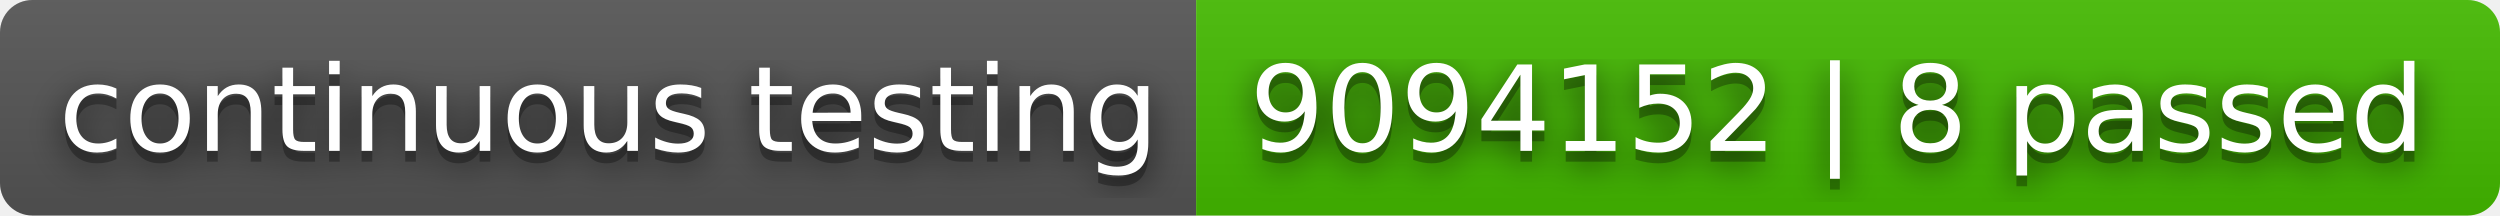
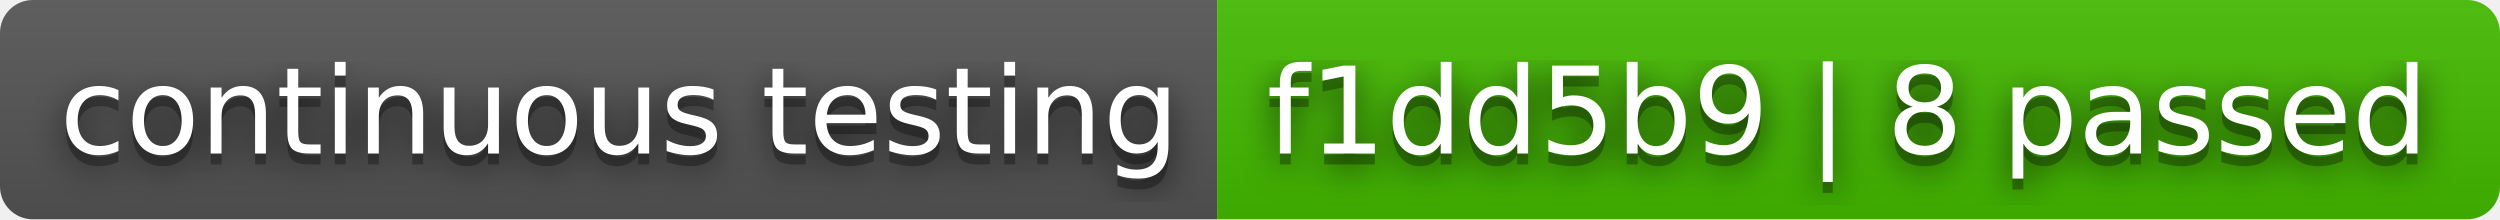
- <svg xmlns="http://www.w3.org/2000/svg" width="232" height="20" role="img" aria-label="continuous testing: 9094152 | 8 passed">
+ <svg xmlns="http://www.w3.org/2000/svg" width="228" height="20" role="img" aria-label="continuous testing: f1dd5b9 | 8 passed">
  <filter id="blur">
    <feGaussianBlur stdDeviation="16" />
  </filter>
  <linearGradient id="s" x2="0" y2="100%">
    <stop offset="0" stop-color="#bbb" stop-opacity=".1" />
    <stop offset="1" stop-opacity=".1" />
  </linearGradient>
  <clipPath id="r">
-     <rect width="232" height="20" rx="3" />
+     <rect width="228" height="20" rx="3" />
  </clipPath>
  <g clip-path="url(#r)">
    <rect width="111" height="20" fill="#555" />
-     <rect x="111" width="121" height="20" fill="#4b0" />
-     <rect width="232" height="20" fill="url(#s)" />
+     <rect x="111" width="117" height="20" fill="#4b0" />
+     <rect width="228" height="20" fill="url(#s)" />
  </g>
  <g fill="#fff" text-anchor="middle" font-family="Verdana,Geneva,DejaVu Sans,sans-serif" text-rendering="geometricPrecision" font-size="110">
    <g transform="scale(.1)">
      <g aria-hidden="true" fill="#010101">
        <text x="565" y="150" fill-opacity=".8" filter="url(#blur)" textLength="1010">continuous testing</text>
        <text x="565" y="150" fill-opacity=".3" textLength="1010">continuous testing</text>
      </g>
      <text x="565" y="140" textLength="1010">continuous testing</text>
    </g>
    <g transform="scale(.1)">
      <g aria-hidden="true" fill="#010101">
-         <text x="1705" y="150" fill-opacity=".8" filter="url(#blur)" textLength="1110">9094152 | 8 passed</text>
-         <text x="1705" y="150" fill-opacity=".3" textLength="1110">9094152 | 8 passed</text>
+         <text x="1685" y="150" fill-opacity=".8" filter="url(#blur)" textLength="1070">f1dd5b9 | 8 passed</text>
+         <text x="1685" y="150" fill-opacity=".3" textLength="1070">f1dd5b9 | 8 passed</text>
      </g>
-       <text x="1705" y="140" textLength="1110">9094152 | 8 passed</text>
+       <text x="1685" y="140" textLength="1070">f1dd5b9 | 8 passed</text>
    </g>
  </g>
</svg>
